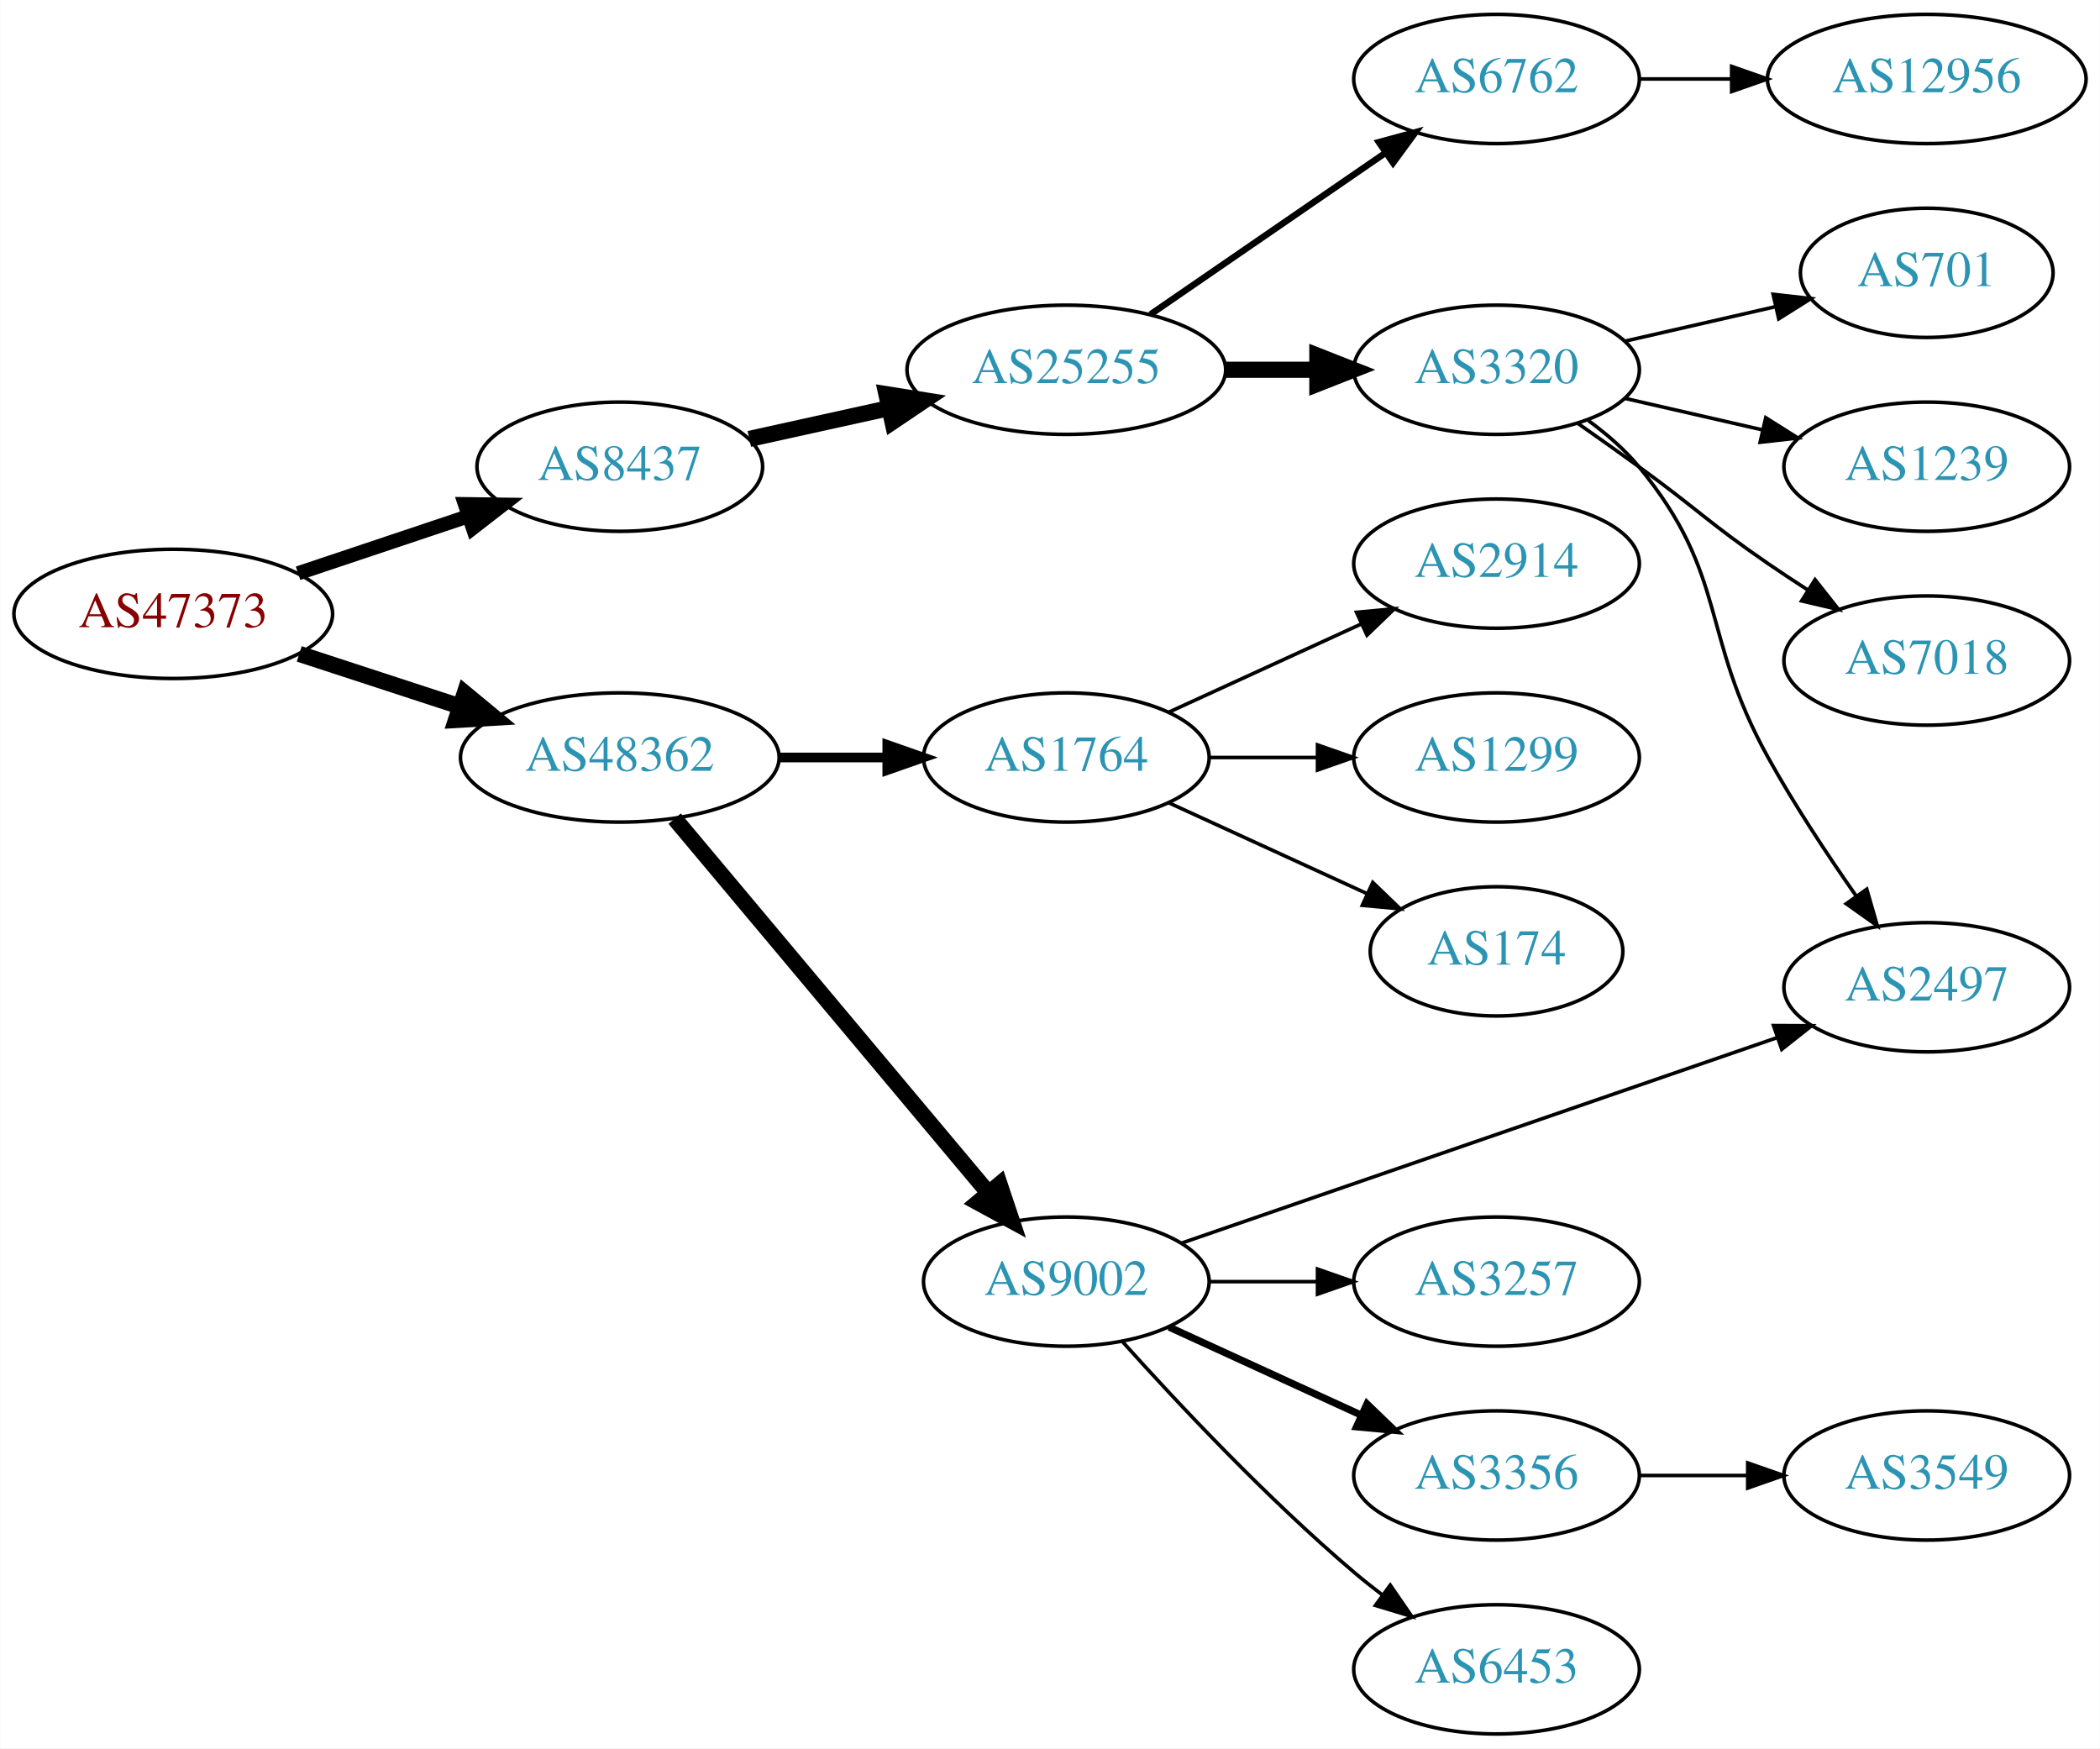
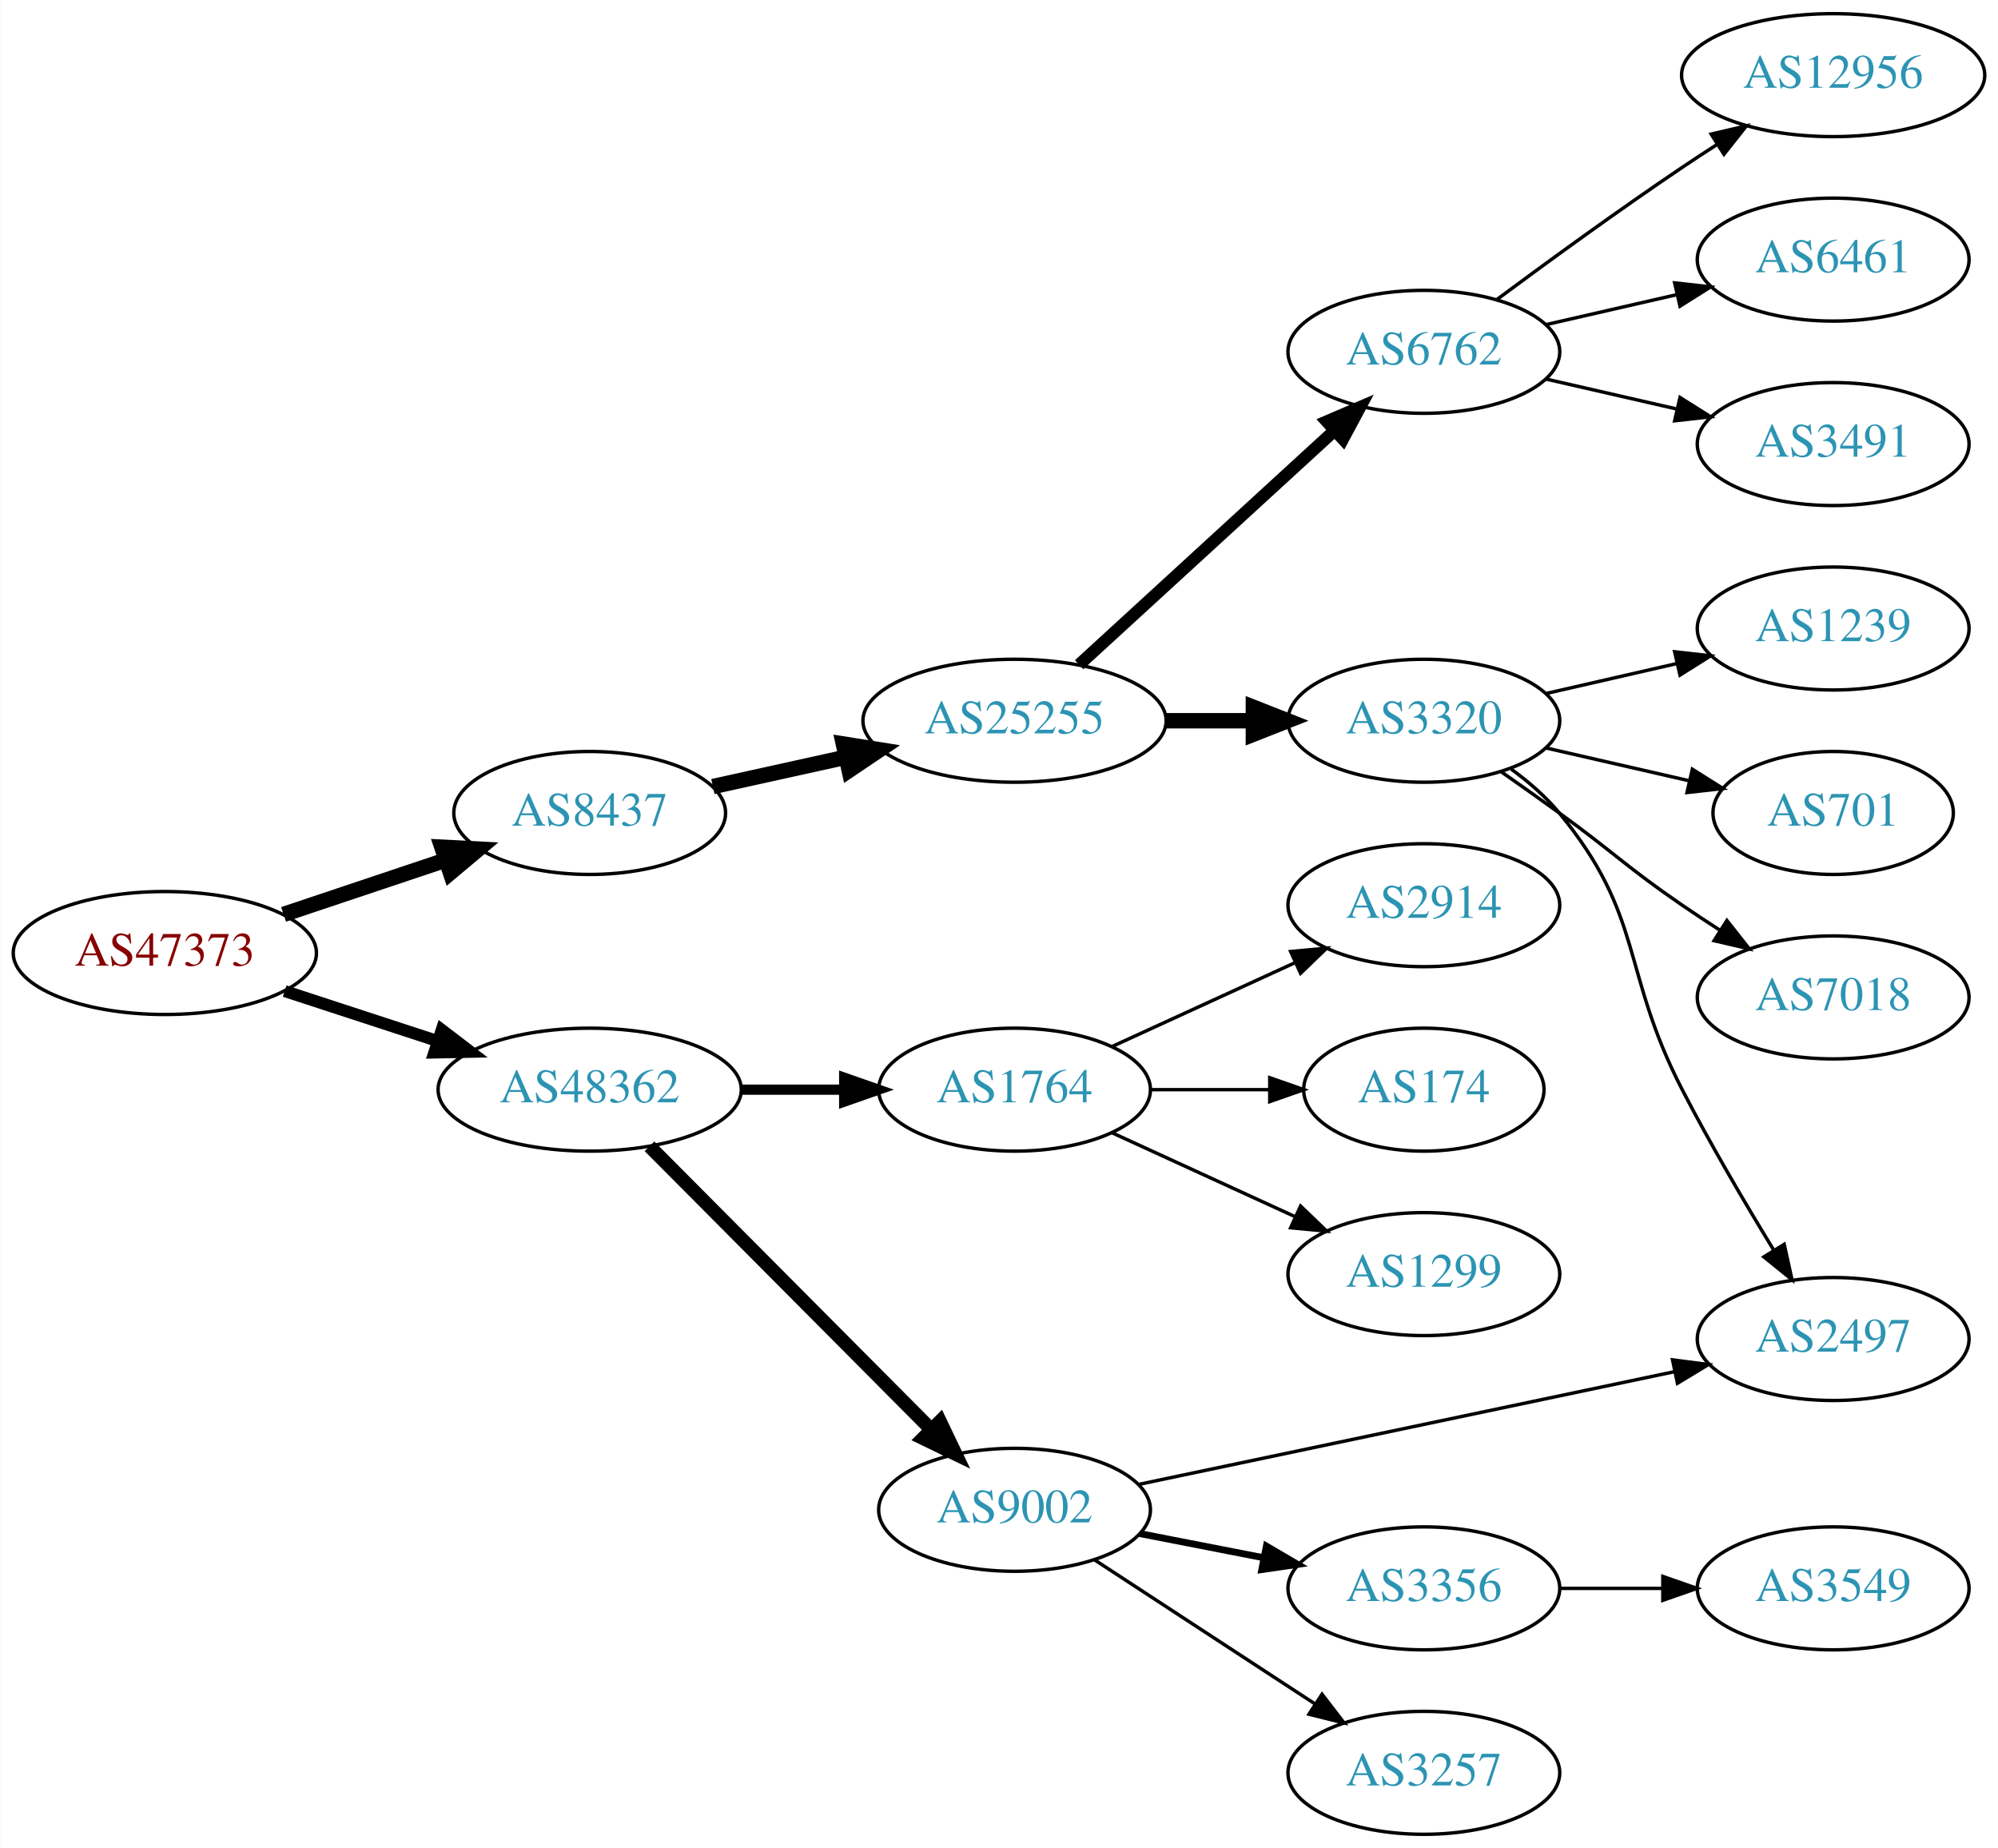
- <svg xmlns="http://www.w3.org/2000/svg" xmlns:xlink="http://www.w3.org/1999/xlink" width="585pt" height="487pt" viewBox="0.00 0.00 584.86 487.00">
-   <g id="graph0" class="graph" transform="scale(1 1) rotate(0) translate(4 483)">
-     <polygon fill="white" stroke="none" points="-4,4 -4,-483 580.862,-483 580.862,4 -4,4" />
+ <svg xmlns="http://www.w3.org/2000/svg" xmlns:xlink="http://www.w3.org/1999/xlink" width="585pt" height="541pt" viewBox="0.00 0.00 584.86 541.00">
+   <g id="graph0" class="graph" transform="scale(1 1) rotate(0) translate(4 537)">
+     <polygon fill="white" stroke="none" points="-4,4 -4,-537 580.862,-537 580.862,4 -4,4" />
    <g id="node1" class="node">
      <g id="a_node1">
        <a xlink:href="/asn/47373" xlink:title="AS47373 ~ Getzner Werkstoffe GmbH [AT]">
-           <ellipse fill="#ffffff" stroke="black" cx="44.196" cy="-312" rx="44.393" ry="18" />
-           <text text-anchor="middle" x="44.196" y="-308.3" font-family="Times,serif" font-size="14.00" fill="#880000">AS47373</text>
+           <ellipse fill="#ffffff" stroke="black" cx="44.196" cy="-258" rx="44.393" ry="18" />
+           <text text-anchor="middle" x="44.196" y="-254.3" font-family="Times,serif" font-size="14.00" fill="#880000">AS47373</text>
        </a>
      </g>
    </g>
    <g id="node2" class="node">
      <g id="a_node2">
        <a xlink:href="/asn/8437" xlink:title="AS8437 ~ Hutchison Drei Austria GmbH [AT]">
-           <ellipse fill="#ffffff" stroke="black" cx="168.588" cy="-353" rx="39.794" ry="18" />
-           <text text-anchor="middle" x="168.588" y="-349.3" font-family="Times,serif" font-size="14.00" fill="#2c94b3">AS8437</text>
+           <ellipse fill="#ffffff" stroke="black" cx="168.588" cy="-299" rx="39.794" ry="18" />
+           <text text-anchor="middle" x="168.588" y="-295.3" font-family="Times,serif" font-size="14.00" fill="#2c94b3">AS8437</text>
        </a>
      </g>
    </g>
    <g id="edge1" class="edge">
-       <path fill="none" stroke="black" stroke-width="3.938" d="M78.964,-323.312C93.591,-328.212 110.853,-333.994 126.239,-339.148" />
-       <polygon fill="black" stroke="black" stroke-width="3.938" points="125.438,-342.571 136.032,-342.429 127.662,-335.934 125.438,-342.571" />
+       <path fill="none" stroke="black" stroke-width="4.5" d="M78.964,-269.312C93.591,-274.212 110.853,-279.994 126.239,-285.148" />
+       <polygon fill="black" stroke="black" stroke-width="4.5" points="125.299,-288.986 136.032,-288.429 127.801,-281.519 125.299,-288.986" />
    </g>
    <g id="node3" class="node">
      <g id="a_node3">
        <a xlink:href="/asn/48362" xlink:title="AS48362 ~ Stadtwerke Feldkirch [AT]">
-           <ellipse fill="#ffffff" stroke="black" cx="168.588" cy="-272" rx="44.393" ry="18" />
-           <text text-anchor="middle" x="168.588" y="-268.3" font-family="Times,serif" font-size="14.00" fill="#2c94b3">AS48362</text>
+           <ellipse fill="#ffffff" stroke="black" cx="168.588" cy="-218" rx="44.393" ry="18" />
+           <text text-anchor="middle" x="168.588" y="-214.3" font-family="Times,serif" font-size="14.00" fill="#2c94b3">AS48362</text>
        </a>
      </g>
    </g>
    <g id="edge2" class="edge">
-       <path fill="none" stroke="black" stroke-width="4.5" d="M79.289,-300.858C93.082,-296.35 109.177,-291.09 123.819,-286.305" />
-       <polygon fill="black" stroke="black" stroke-width="4.5" points="125.396,-289.932 133.678,-283.082 122.95,-282.446 125.396,-289.932" />
+       <path fill="none" stroke="black" stroke-width="3.5" d="M79.289,-246.858C93.082,-242.35 109.177,-237.09 123.819,-232.305" />
+       <polygon fill="black" stroke="black" stroke-width="3.5" points="125.26,-235.516 133.678,-229.082 123.085,-228.862 125.26,-235.516" />
    </g>
    <g id="node4" class="node">
      <g id="a_node4">
        <a xlink:href="/asn/25255" xlink:title="AS25255 ~ ==&gt; TELE2 AUSTRIA &lt;== [AT]">
-           <ellipse fill="#ffffff" stroke="black" cx="292.98" cy="-380" rx="44.393" ry="18" />
-           <text text-anchor="middle" x="292.98" y="-376.3" font-family="Times,serif" font-size="14.00" fill="#2c94b3">AS25255</text>
+           <ellipse fill="#ffffff" stroke="black" cx="292.98" cy="-326" rx="44.393" ry="18" />
+           <text text-anchor="middle" x="292.98" y="-322.3" font-family="Times,serif" font-size="14.00" fill="#2c94b3">AS25255</text>
        </a>
      </g>
    </g>
    <g id="edge3" class="edge">
-       <path fill="none" stroke="black" stroke-width="4.5" d="M204.661,-360.737C216.7,-363.393 230.4,-366.415 243.321,-369.266" />
-       <polygon fill="black" stroke="black" stroke-width="4.5" points="242.856,-373.195 253.47,-371.505 244.553,-365.505 242.856,-373.195" />
-     </g>
-     <g id="node12" class="node">
-       <g id="a_node12">
+       <path fill="none" stroke="black" stroke-width="4.5" d="M204.661,-306.737C216.7,-309.393 230.4,-312.415 243.321,-315.266" />
+       <polygon fill="black" stroke="black" stroke-width="4.5" points="242.856,-319.195 253.47,-317.505 244.553,-311.505 242.856,-319.195" />
+     </g>
+     <g id="node14" class="node">
+       <g id="a_node14">
        <a xlink:href="/asn/1764" xlink:title="AS1764 ~ NEXTLAYER-AS [AT]">
-           <ellipse fill="#ffffff" stroke="black" cx="292.98" cy="-272" rx="39.794" ry="18" />
-           <text text-anchor="middle" x="292.98" y="-268.3" font-family="Times,serif" font-size="14.00" fill="#2c94b3">AS1764</text>
-         </a>
-       </g>
-     </g>
-     <g id="edge11" class="edge">
-       <path fill="none" stroke="black" stroke-width="2.7" d="M213.084,-272C222.773,-272 233.11,-272 243.002,-272" />
-       <polygon fill="black" stroke="black" stroke-width="2.7" points="243.105,-275.5 253.105,-272 243.105,-268.5 243.105,-275.5" />
-     </g>
-     <g id="node13" class="node">
-       <g id="a_node13">
+           <ellipse fill="#ffffff" stroke="black" cx="292.98" cy="-218" rx="39.794" ry="18" />
+           <text text-anchor="middle" x="292.98" y="-214.3" font-family="Times,serif" font-size="14.00" fill="#2c94b3">AS1764</text>
+         </a>
+       </g>
+     </g>
+     <g id="edge13" class="edge">
+       <path fill="none" stroke="black" stroke-width="3" d="M213.084,-218C222.773,-218 233.11,-218 243.002,-218" />
+       <polygon fill="black" stroke="black" stroke-width="3" points="243.105,-221.5 253.105,-218 243.105,-214.5 243.105,-221.5" />
+     </g>
+     <g id="node15" class="node">
+       <g id="a_node15">
        <a xlink:href="/asn/9002" xlink:title="AS9002 ~ RETN Limited [EU]">
-           <ellipse fill="#ffffff" stroke="black" cx="292.98" cy="-126" rx="39.794" ry="18" />
-           <text text-anchor="middle" x="292.98" y="-122.3" font-family="Times,serif" font-size="14.00" fill="#2c94b3">AS9002</text>
-         </a>
-       </g>
-     </g>
-     <g id="edge12" class="edge">
-       <path fill="none" stroke="black" stroke-width="4.5" d="M183.868,-254.966C205.425,-229.251 246.393,-180.381 271.241,-150.74" />
-       <polygon fill="black" stroke="black" stroke-width="4.5" points="274.385,-153.118 277.792,-142.925 268.35,-148.059 274.385,-153.118" />
+           <ellipse fill="#ffffff" stroke="black" cx="292.98" cy="-95" rx="39.794" ry="18" />
+           <text text-anchor="middle" x="292.98" y="-91.3" font-family="Times,serif" font-size="14.00" fill="#2c94b3">AS9002</text>
+         </a>
+       </g>
+     </g>
+     <g id="edge14" class="edge">
+       <path fill="none" stroke="black" stroke-width="4" d="M186.095,-201.412C207.291,-180.11 244.214,-143.004 268.375,-118.722" />
+       <polygon fill="black" stroke="black" stroke-width="4" points="271.163,-120.883 275.736,-111.326 266.201,-115.945 271.163,-120.883" />
    </g>
    <g id="node5" class="node">
      <g id="a_node5">
        <a xlink:href="/asn/6762" xlink:title="AS6762 ~ TELECOM ITALIA SPARKLE S.p.A. [IT]">
-           <ellipse fill="#ffffff" stroke="black" cx="412.823" cy="-461" rx="39.794" ry="18" />
-           <text text-anchor="middle" x="412.823" y="-457.3" font-family="Times,serif" font-size="14.00" fill="#2c94b3">AS6762</text>
+           <ellipse fill="#ffffff" stroke="black" cx="412.823" cy="-434" rx="39.794" ry="18" />
+           <text text-anchor="middle" x="412.823" y="-430.3" font-family="Times,serif" font-size="14.00" fill="#2c94b3">AS6762</text>
        </a>
      </g>
    </g>
    <g id="edge4" class="edge">
-       <path fill="none" stroke="black" stroke-width="1.8" d="M316.423,-395.426C335.004,-408.198 361.565,-426.455 381.945,-440.463" />
-       <polygon fill="black" stroke="black" stroke-width="1.8" points="380.036,-443.398 390.259,-446.178 384.001,-437.629 380.036,-443.398" />
+       <path fill="none" stroke="black" stroke-width="3.6" d="M311.878,-342.403C331.806,-360.667 364.164,-390.322 386.641,-410.921" />
+       <polygon fill="black" stroke="black" stroke-width="3.6" points="384.406,-413.62 394.143,-417.797 389.135,-408.46 384.406,-413.62" />
    </g>
    <g id="node6" class="node">
      <g id="a_node6">
        <a xlink:href="/asn/3320" xlink:title="AS3320 ~ DTAG [DE]">
-           <ellipse fill="#ffffff" stroke="black" cx="412.823" cy="-380" rx="39.794" ry="18" />
-           <text text-anchor="middle" x="412.823" y="-376.3" font-family="Times,serif" font-size="14.00" fill="#2c94b3">AS3320</text>
+           <ellipse fill="#ffffff" stroke="black" cx="412.823" cy="-326" rx="39.794" ry="18" />
+           <text text-anchor="middle" x="412.823" y="-322.3" font-family="Times,serif" font-size="14.00" fill="#2c94b3">AS3320</text>
        </a>
      </g>
    </g>
    <g id="edge5" class="edge">
-       <path fill="none" stroke="black" stroke-width="4.5" d="M337.191,-380C345.504,-380 354.267,-380 362.749,-380" />
-       <polygon fill="black" stroke="black" stroke-width="4.5" points="362.908,-383.938 372.908,-380 362.908,-376.063 362.908,-383.938" />
-     </g>
-     <g id="node11" class="node">
-       <g id="a_node11">
-         <a xlink:href="/asn/12956" xlink:title="AS12956 ~ TELXIUS [ES]">
-           <ellipse fill="#ffffff" stroke="black" cx="532.666" cy="-461" rx="44.393" ry="18" />
-           <text text-anchor="middle" x="532.666" y="-457.3" font-family="Times,serif" font-size="14.00" fill="#2c94b3">AS12956</text>
-         </a>
-       </g>
-     </g>
-     <g id="edge10" class="edge">
-       <path fill="none" stroke="black" d="M452.736,-461C460.838,-461 469.513,-461 478.04,-461" />
-       <polygon fill="black" stroke="black" points="478.317,-464.5 488.317,-461 478.317,-457.5 478.317,-464.5" />
+       <path fill="none" stroke="black" stroke-width="4.5" d="M337.191,-326C345.504,-326 354.267,-326 362.749,-326" />
+       <polygon fill="black" stroke="black" stroke-width="4.5" points="362.908,-329.938 372.908,-326 362.908,-322.063 362.908,-329.938" />
    </g>
    <g id="node7" class="node">
      <g id="a_node7">
-         <a xlink:href="/asn/701" xlink:title="AS701 ~ UUNET [US]">
-           <ellipse fill="#ffffff" stroke="black" cx="532.666" cy="-407" rx="35.194" ry="18" />
-           <text text-anchor="middle" x="532.666" y="-403.3" font-family="Times,serif" font-size="14.00" fill="#2c94b3">AS701</text>
+         <a xlink:href="/asn/12956" xlink:title="AS12956 ~ TELXIUS [ES]">
+           <ellipse fill="#ffffff" stroke="black" cx="532.666" cy="-515" rx="44.393" ry="18" />
+           <text text-anchor="middle" x="532.666" y="-511.3" font-family="Times,serif" font-size="14.00" fill="#2c94b3">AS12956</text>
        </a>
      </g>
    </g>
    <g id="edge6" class="edge">
-       <path fill="none" stroke="black" d="M448.542,-387.955C461.635,-390.955 476.657,-394.396 490.298,-397.522" />
-       <polygon fill="black" stroke="black" points="489.876,-401.016 500.405,-399.838 491.439,-394.193 489.876,-401.016" />
+       <path fill="none" stroke="black" d="M434.153,-449.277C449.016,-460.304 469.76,-475.407 488.469,-488 491.759,-490.215 495.222,-492.482 498.696,-494.715" />
+       <polygon fill="black" stroke="black" points="496.944,-497.748 507.264,-500.148 500.693,-491.837 496.944,-497.748" />
    </g>
    <g id="node8" class="node">
      <g id="a_node8">
+         <a xlink:href="/asn/6461" xlink:title="AS6461 ~ Zayo Bandwidth [US]">
+           <ellipse fill="#ffffff" stroke="black" cx="532.666" cy="-461" rx="39.794" ry="18" />
+           <text text-anchor="middle" x="532.666" y="-457.3" font-family="Times,serif" font-size="14.00" fill="#2c94b3">AS6461</text>
+         </a>
+       </g>
+     </g>
+     <g id="edge7" class="edge">
+       <path fill="none" stroke="black" d="M448.542,-441.955C460.542,-444.704 474.163,-447.825 486.856,-450.733" />
+       <polygon fill="black" stroke="black" points="486.258,-454.187 496.787,-453.009 487.821,-447.364 486.258,-454.187" />
+     </g>
+     <g id="node9" class="node">
+       <g id="a_node9">
+         <a xlink:href="/asn/3491" xlink:title="AS3491 ~ PCCW Global, Inc. [US]">
+           <ellipse fill="#ffffff" stroke="black" cx="532.666" cy="-407" rx="39.794" ry="18" />
+           <text text-anchor="middle" x="532.666" y="-403.3" font-family="Times,serif" font-size="14.00" fill="#2c94b3">AS3491</text>
+         </a>
+       </g>
+     </g>
+     <g id="edge8" class="edge">
+       <path fill="none" stroke="black" d="M448.542,-426.045C460.542,-423.296 474.163,-420.175 486.856,-417.267" />
+       <polygon fill="black" stroke="black" points="487.821,-420.636 496.787,-414.991 486.258,-413.813 487.821,-420.636" />
+     </g>
+     <g id="node10" class="node">
+       <g id="a_node10">
        <a xlink:href="/asn/1239" xlink:title="AS1239 ~ Sprint [US]">
          <ellipse fill="#ffffff" stroke="black" cx="532.666" cy="-353" rx="39.794" ry="18" />
          <text text-anchor="middle" x="532.666" y="-349.3" font-family="Times,serif" font-size="14.00" fill="#2c94b3">AS1239</text>
        </a>
      </g>
    </g>
-     <g id="edge7" class="edge">
-       <path fill="none" stroke="black" d="M448.542,-372.045C460.542,-369.296 474.163,-366.175 486.856,-363.267" />
-       <polygon fill="black" stroke="black" points="487.821,-366.636 496.787,-360.991 486.258,-359.813 487.821,-366.636" />
-     </g>
-     <g id="node9" class="node">
-       <g id="a_node9">
+     <g id="edge9" class="edge">
+       <path fill="none" stroke="black" d="M448.542,-333.955C460.542,-336.704 474.163,-339.825 486.856,-342.733" />
+       <polygon fill="black" stroke="black" points="486.258,-346.187 496.787,-345.009 487.821,-339.364 486.258,-346.187" />
+     </g>
+     <g id="node11" class="node">
+       <g id="a_node11">
+         <a xlink:href="/asn/701" xlink:title="AS701 ~ UUNET [US]">
+           <ellipse fill="#ffffff" stroke="black" cx="532.666" cy="-299" rx="35.194" ry="18" />
+           <text text-anchor="middle" x="532.666" y="-295.3" font-family="Times,serif" font-size="14.00" fill="#2c94b3">AS701</text>
+         </a>
+       </g>
+     </g>
+     <g id="edge10" class="edge">
+       <path fill="none" stroke="black" d="M448.542,-318.045C461.635,-315.045 476.657,-311.604 490.298,-308.478" />
+       <polygon fill="black" stroke="black" points="491.439,-311.807 500.405,-306.162 489.876,-304.984 491.439,-311.807" />
+     </g>
+     <g id="node12" class="node">
+       <g id="a_node12">
        <a xlink:href="/asn/2497" xlink:title="AS2497 ~ Internet Initiative Japan Inc. [JP]">
-           <ellipse fill="#ffffff" stroke="black" cx="532.666" cy="-208" rx="39.794" ry="18" />
-           <text text-anchor="middle" x="532.666" y="-204.3" font-family="Times,serif" font-size="14.00" fill="#2c94b3">AS2497</text>
-         </a>
-       </g>
-     </g>
-     <g id="edge8" class="edge">
-       <path fill="none" stroke="black" d="M438.404,-365.844C443.498,-362.128 448.512,-357.799 452.469,-353 477.534,-322.606 469.376,-306.459 488.469,-272 495.769,-258.825 504.982,-244.887 513.023,-233.393" />
-       <polygon fill="black" stroke="black" points="515.953,-235.312 518.892,-225.133 510.247,-231.257 515.953,-235.312" />
-     </g>
-     <g id="node10" class="node">
-       <g id="a_node10">
+           <ellipse fill="#ffffff" stroke="black" cx="532.666" cy="-145" rx="39.794" ry="18" />
+           <text text-anchor="middle" x="532.666" y="-141.3" font-family="Times,serif" font-size="14.00" fill="#2c94b3">AS2497</text>
+         </a>
+       </g>
+     </g>
+     <g id="edge11" class="edge">
+       <path fill="none" stroke="black" d="M438.404,-311.844C443.498,-308.128 448.512,-303.799 452.469,-299 477.534,-268.606 470.408,-253.011 488.469,-218 496.643,-202.156 506.746,-184.972 515.126,-171.259" />
+       <polygon fill="black" stroke="black" points="518.333,-172.726 520.607,-162.378 512.376,-169.05 518.333,-172.726" />
+     </g>
+     <g id="node13" class="node">
+       <g id="a_node13">
        <a xlink:href="/asn/7018" xlink:title="AS7018 ~ AT&amp;T Services, Inc. [US]">
-           <ellipse fill="#ffffff" stroke="black" cx="532.666" cy="-299" rx="39.794" ry="18" />
-           <text text-anchor="middle" x="532.666" y="-295.3" font-family="Times,serif" font-size="14.00" fill="#2c94b3">AS7018</text>
-         </a>
-       </g>
-     </g>
-     <g id="edge9" class="edge">
-       <path fill="none" stroke="black" d="M435.58,-364.991C441.114,-361.121 447.033,-356.936 452.469,-353 468.669,-341.271 471.975,-337.311 488.469,-326 491.998,-323.581 495.735,-321.111 499.476,-318.698" />
-       <polygon fill="black" stroke="black" points="501.548,-321.528 508.117,-313.216 497.798,-315.618 501.548,-321.528" />
-     </g>
-     <g id="node14" class="node">
-       <g id="a_node14">
-         <a xlink:href="/asn/2914" xlink:title="AS2914 ~ NTT America, Inc. [US]">
-           <ellipse fill="#ffffff" stroke="black" cx="412.823" cy="-326" rx="39.794" ry="18" />
-           <text text-anchor="middle" x="412.823" y="-322.3" font-family="Times,serif" font-size="14.00" fill="#2c94b3">AS2914</text>
-         </a>
-       </g>
-     </g>
-     <g id="edge13" class="edge">
-       <path fill="none" stroke="black" d="M321.609,-284.661C337.566,-291.973 357.837,-301.261 375.119,-309.181" />
-       <polygon fill="black" stroke="black" points="373.818,-312.435 384.367,-313.419 376.734,-306.071 373.818,-312.435" />
-     </g>
-     <g id="node15" class="node">
-       <g id="a_node15">
-         <a xlink:href="/asn/1299" xlink:title="AS1299 ~ Telia Carrier [EU]">
-           <ellipse fill="#ffffff" stroke="black" cx="412.823" cy="-272" rx="39.794" ry="18" />
-           <text text-anchor="middle" x="412.823" y="-268.3" font-family="Times,serif" font-size="14.00" fill="#2c94b3">AS1299</text>
-         </a>
-       </g>
-     </g>
-     <g id="edge14" class="edge">
-       <path fill="none" stroke="black" d="M332.893,-272C342.446,-272 352.796,-272 362.759,-272" />
-       <polygon fill="black" stroke="black" points="362.951,-275.5 372.951,-272 362.951,-268.5 362.951,-275.5" />
+           <ellipse fill="#ffffff" stroke="black" cx="532.666" cy="-245" rx="39.794" ry="18" />
+           <text text-anchor="middle" x="532.666" y="-241.3" font-family="Times,serif" font-size="14.00" fill="#2c94b3">AS7018</text>
+         </a>
+       </g>
+     </g>
+     <g id="edge12" class="edge">
+       <path fill="none" stroke="black" d="M435.58,-310.991C441.114,-307.121 447.033,-302.936 452.469,-299 468.669,-287.271 471.975,-283.311 488.469,-272 491.998,-269.581 495.735,-267.111 499.476,-264.698" />
+       <polygon fill="black" stroke="black" points="501.548,-267.528 508.117,-259.216 497.798,-261.618 501.548,-267.528" />
    </g>
    <g id="node16" class="node">
      <g id="a_node16">
+         <a xlink:href="/asn/2914" xlink:title="AS2914 ~ NTT America, Inc. [US]">
+           <ellipse fill="#ffffff" stroke="black" cx="412.823" cy="-272" rx="39.794" ry="18" />
+           <text text-anchor="middle" x="412.823" y="-268.3" font-family="Times,serif" font-size="14.00" fill="#2c94b3">AS2914</text>
+         </a>
+       </g>
+     </g>
+     <g id="edge15" class="edge">
+       <path fill="none" stroke="black" d="M321.609,-230.661C337.566,-237.973 357.837,-247.261 375.119,-255.181" />
+       <polygon fill="black" stroke="black" points="373.818,-258.435 384.367,-259.419 376.734,-252.071 373.818,-258.435" />
+     </g>
+     <g id="node17" class="node">
+       <g id="a_node17">
        <a xlink:href="/asn/174" xlink:title="AS174 ~ Cogent Communications [US]">
          <ellipse fill="#ffffff" stroke="black" cx="412.823" cy="-218" rx="35.194" ry="18" />
          <text text-anchor="middle" x="412.823" y="-214.3" font-family="Times,serif" font-size="14.00" fill="#2c94b3">AS174</text>
        </a>
      </g>
    </g>
-     <g id="edge15" class="edge">
-       <path fill="none" stroke="black" d="M321.609,-259.339C338.025,-251.817 359.007,-242.202 376.604,-234.139" />
-       <polygon fill="black" stroke="black" points="378.348,-237.189 385.981,-229.842 375.432,-230.826 378.348,-237.189" />
-     </g>
-     <g id="edge19" class="edge">
-       <path fill="none" stroke="black" d="M325.054,-136.72C367.581,-151.392 443.987,-177.752 491.018,-193.977" />
-       <polygon fill="black" stroke="black" points="489.99,-197.325 500.585,-197.277 492.273,-190.707 489.99,-197.325" />
-     </g>
-     <g id="node17" class="node">
-       <g id="a_node17">
-         <a xlink:href="/asn/3257" xlink:title="AS3257 ~ GTT [DE]">
-           <ellipse fill="#ffffff" stroke="black" cx="412.823" cy="-126" rx="39.794" ry="18" />
-           <text text-anchor="middle" x="412.823" y="-122.3" font-family="Times,serif" font-size="14.00" fill="#2c94b3">AS3257</text>
-         </a>
-       </g>
-     </g>
    <g id="edge16" class="edge">
-       <path fill="none" stroke="black" d="M332.893,-126C342.446,-126 352.796,-126 362.759,-126" />
-       <polygon fill="black" stroke="black" points="362.951,-129.5 372.951,-126 362.951,-122.5 362.951,-129.5" />
+       <path fill="none" stroke="black" d="M332.893,-218C343.98,-218 356.139,-218 367.522,-218" />
+       <polygon fill="black" stroke="black" points="367.703,-221.5 377.703,-218 367.703,-214.5 367.703,-221.5" />
    </g>
    <g id="node18" class="node">
      <g id="a_node18">
+         <a xlink:href="/asn/1299" xlink:title="AS1299 ~ Telia Carrier [EU]">
+           <ellipse fill="#ffffff" stroke="black" cx="412.823" cy="-164" rx="39.794" ry="18" />
+           <text text-anchor="middle" x="412.823" y="-160.3" font-family="Times,serif" font-size="14.00" fill="#2c94b3">AS1299</text>
+         </a>
+       </g>
+     </g>
+     <g id="edge17" class="edge">
+       <path fill="none" stroke="black" d="M321.609,-205.339C337.566,-198.027 357.837,-188.739 375.119,-180.819" />
+       <polygon fill="black" stroke="black" points="376.734,-183.929 384.367,-176.581 373.818,-177.565 376.734,-183.929" />
+     </g>
+     <g id="edge19" class="edge">
+       <path fill="none" stroke="black" d="M329.308,-102.432C371.026,-111.208 440.509,-125.824 486.207,-135.437" />
+       <polygon fill="black" stroke="black" points="485.638,-138.894 496.144,-137.528 487.079,-132.044 485.638,-138.894" />
+     </g>
+     <g id="node19" class="node">
+       <g id="a_node19">
        <a xlink:href="/asn/3356" xlink:title="AS3356 ~ Level 3 Parent, LLC [US]">
          <ellipse fill="#ffffff" stroke="black" cx="412.823" cy="-72" rx="39.794" ry="18" />
          <text text-anchor="middle" x="412.823" y="-68.3" font-family="Times,serif" font-size="14.00" fill="#2c94b3">AS3356</text>
        </a>
      </g>
    </g>
-     <g id="edge17" class="edge">
-       <path fill="none" stroke="black" stroke-width="2" d="M321.609,-113.339C337.566,-106.027 357.837,-96.739 375.119,-88.819" />
-       <polygon fill="black" stroke="black" stroke-width="2" points="376.734,-91.929 384.367,-84.581 373.818,-85.565 376.734,-91.929" />
-     </g>
-     <g id="node19" class="node">
-       <g id="a_node19">
-         <a xlink:href="/asn/6453" xlink:title="AS6453 ~ TATA COMMUNICATIONS (AMERICA) INC [US]">
-           <ellipse fill="#ffffff" stroke="black" cx="412.823" cy="-18" rx="39.794" ry="18" />
-           <text text-anchor="middle" x="412.823" y="-14.3" font-family="Times,serif" font-size="14.00" fill="#2c94b3">AS6453</text>
-         </a>
-       </g>
-     </g>
    <g id="edge18" class="edge">
-       <path fill="none" stroke="black" d="M308.626,-109.275C323.927,-92.235 349.025,-65.477 373.176,-45 375.674,-42.883 378.334,-40.768 381.045,-38.707" />
-       <polygon fill="black" stroke="black" points="383.212,-41.459 389.222,-32.734 379.082,-35.806 383.212,-41.459" />
+       <path fill="none" stroke="black" stroke-width="2" d="M329.657,-88.037C341.088,-85.806 353.91,-83.303 365.964,-80.951" />
+       <polygon fill="black" stroke="black" stroke-width="2" points="366.717,-84.37 375.861,-79.019 365.376,-77.499 366.717,-84.37" />
    </g>
    <g id="node20" class="node">
      <g id="a_node20">
+         <a xlink:href="/asn/3257" xlink:title="AS3257 ~ GTT [DE]">
+           <ellipse fill="#ffffff" stroke="black" cx="412.823" cy="-18" rx="39.794" ry="18" />
+           <text text-anchor="middle" x="412.823" y="-14.3" font-family="Times,serif" font-size="14.00" fill="#2c94b3">AS3257</text>
+         </a>
+       </g>
+     </g>
+     <g id="edge20" class="edge">
+       <path fill="none" stroke="black" d="M316.423,-80.336C334.689,-68.401 360.665,-51.427 380.901,-38.205" />
+       <polygon fill="black" stroke="black" points="383.007,-41.01 389.464,-32.61 379.178,-35.15 383.007,-41.01" />
+     </g>
+     <g id="node21" class="node">
+       <g id="a_node21">
        <a xlink:href="/asn/3549" xlink:title="AS3549 ~ Level 3 Parent, LLC [US]">
          <ellipse fill="#ffffff" stroke="black" cx="532.666" cy="-72" rx="39.794" ry="18" />
          <text text-anchor="middle" x="532.666" y="-68.3" font-family="Times,serif" font-size="14.00" fill="#2c94b3">AS3549</text>
        </a>
      </g>
    </g>
-     <g id="edge20" class="edge">
+     <g id="edge21" class="edge">
      <path fill="none" stroke="black" d="M452.736,-72C462.289,-72 472.639,-72 482.601,-72" />
      <polygon fill="black" stroke="black" points="482.794,-75.5 492.794,-72 482.794,-68.5 482.794,-75.5" />
    </g>
  </g>
</svg>
